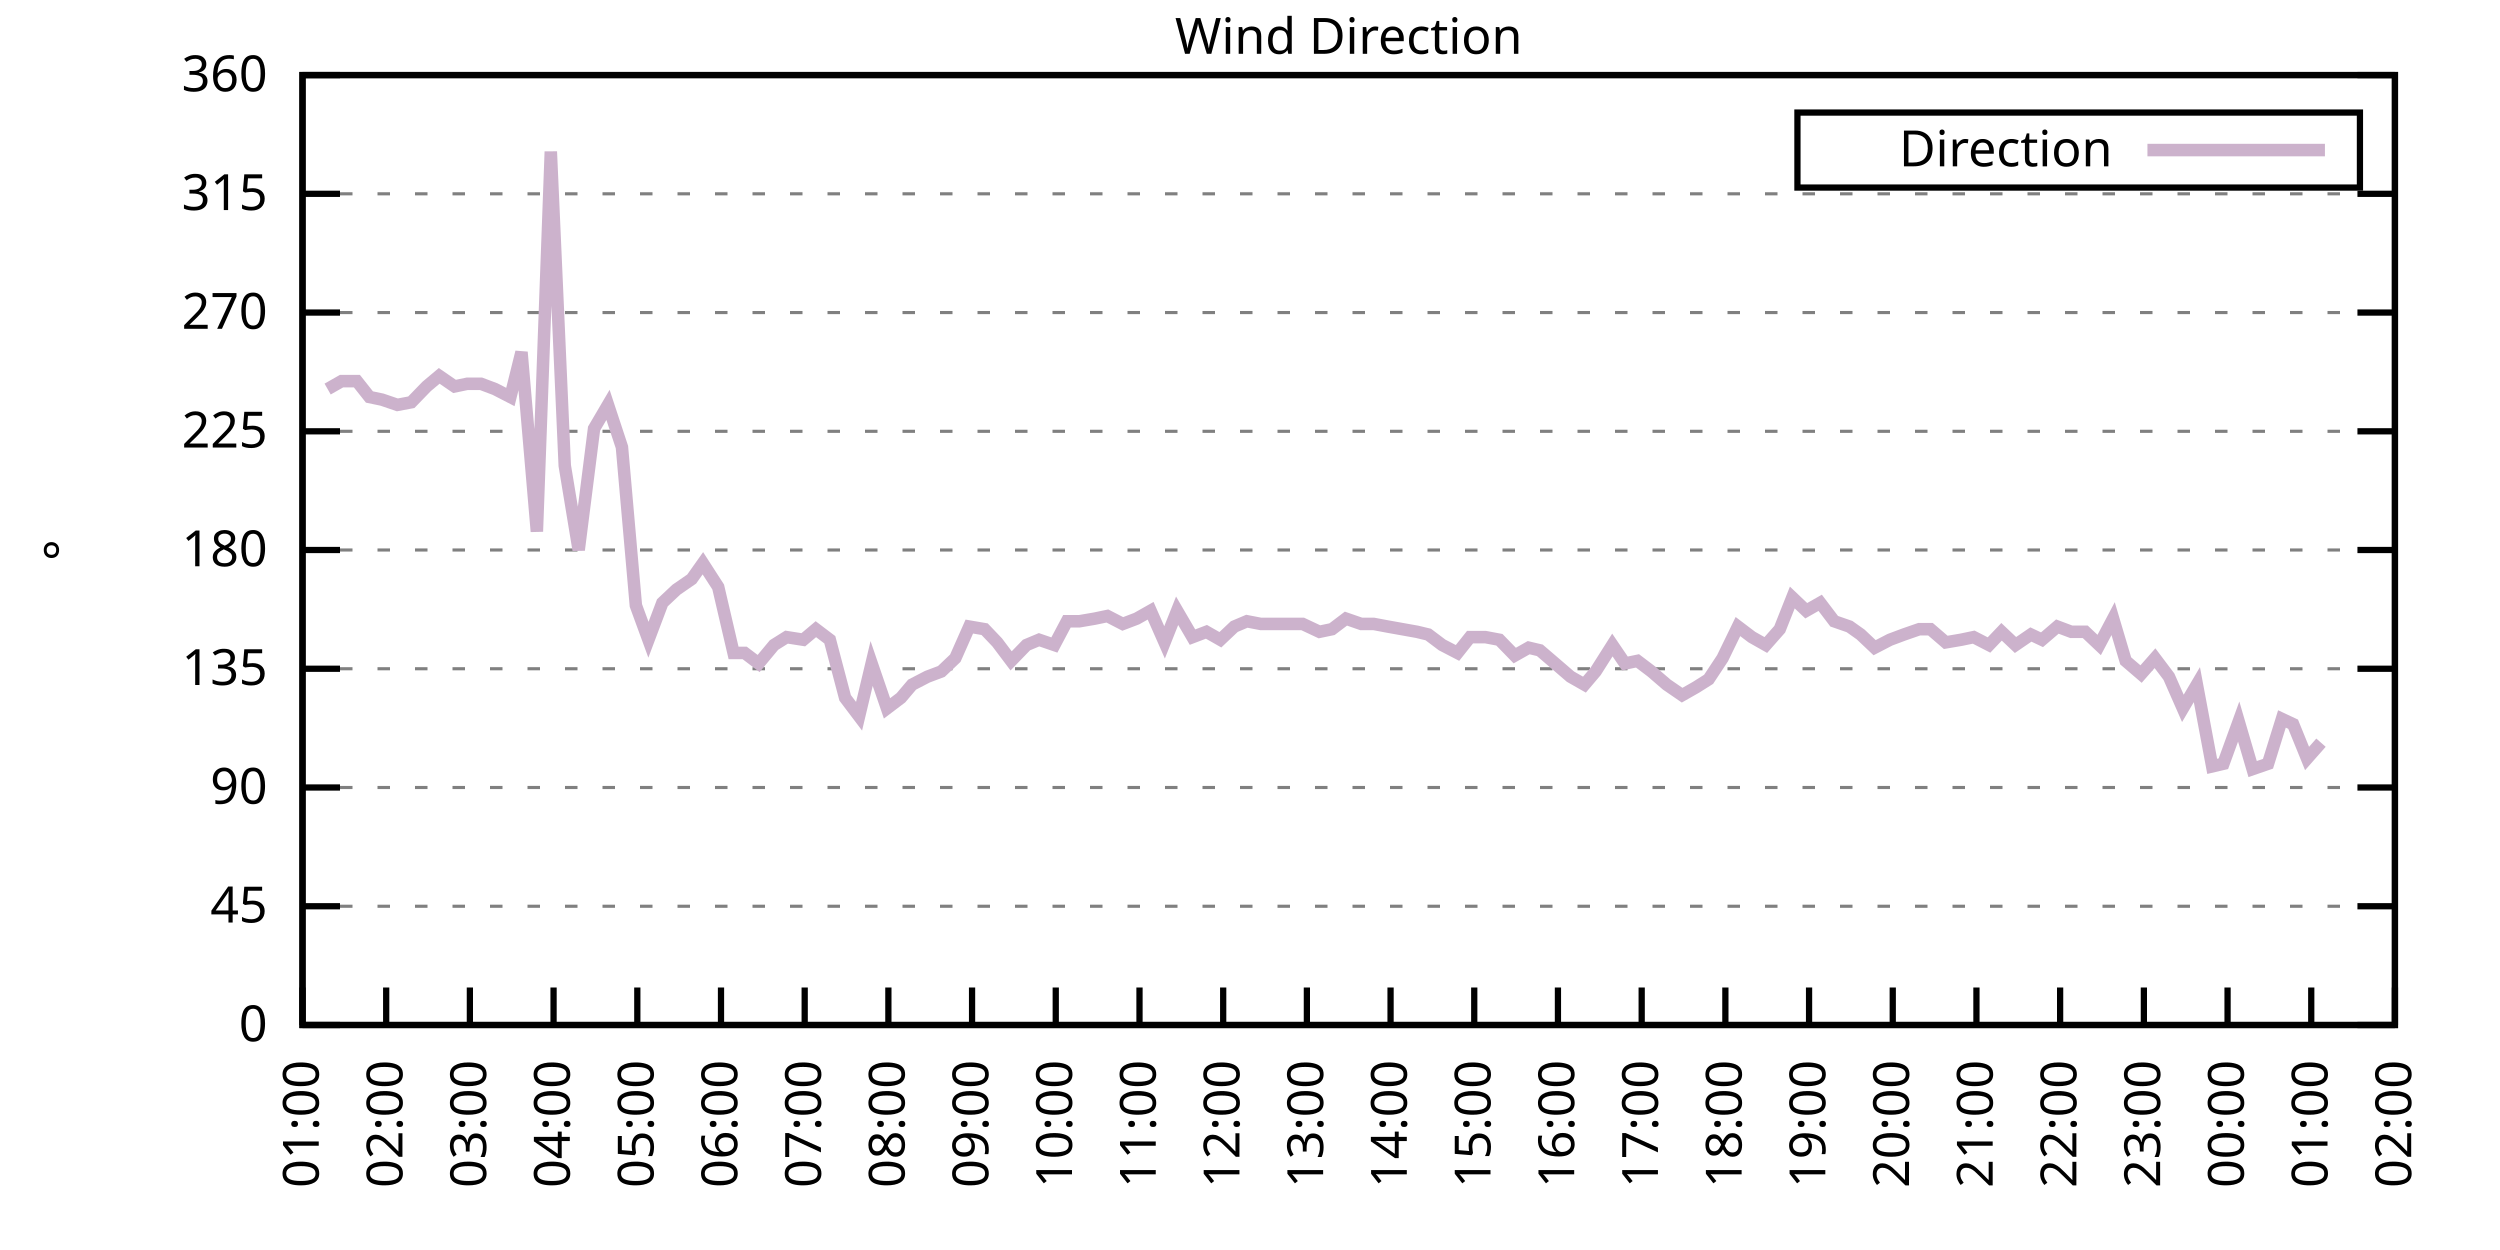
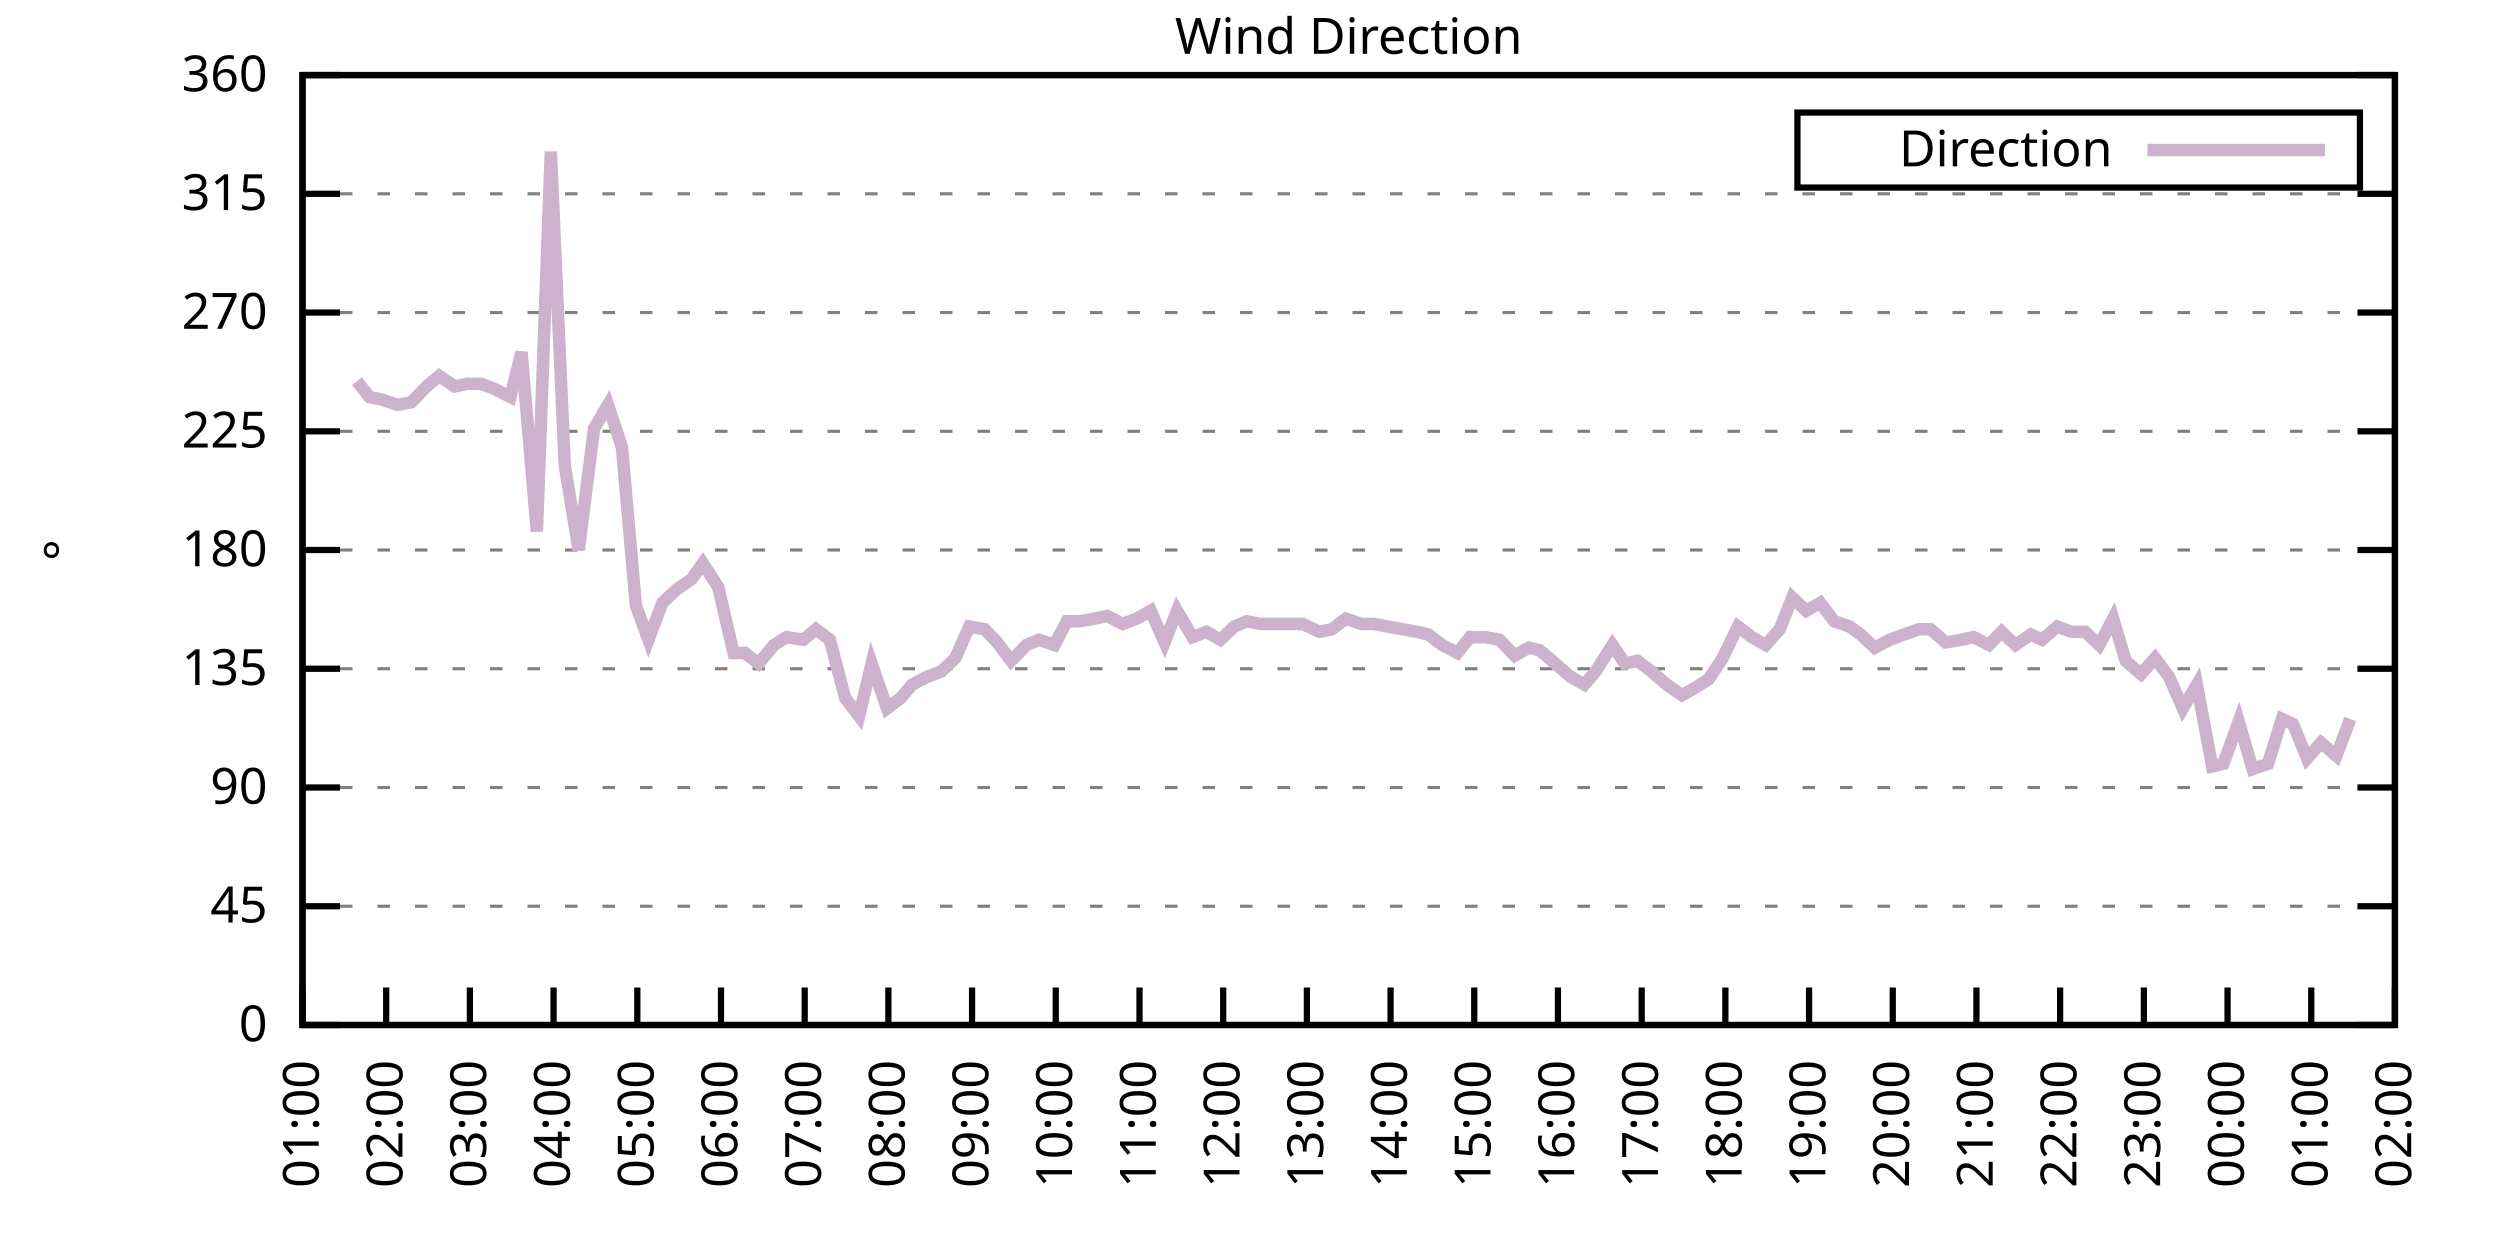
<svg xmlns="http://www.w3.org/2000/svg" xmlns:xlink="http://www.w3.org/1999/xlink" width="400" height="200" viewBox="0 0 400 200">
  <g id="gnuplot_canvas">
    <rect x="0" y="0" width="400" height="200" fill="none" />
    <defs>
      <circle id="gpDot" r="0.5" stroke-width="0.5" stroke="currentColor" />
      <path id="gpPt0" stroke-width="0.333" stroke="currentColor" d="M-1,0 h2 M0,-1 v2" />
      <path id="gpPt1" stroke-width="0.333" stroke="currentColor" d="M-1,-1 L1,1 M1,-1 L-1,1" />
      <path id="gpPt2" stroke-width="0.333" stroke="currentColor" d="M-1,0 L1,0 M0,-1 L0,1 M-1,-1 L1,1 M-1,1 L1,-1" />
      <rect id="gpPt3" stroke-width="0.333" stroke="currentColor" x="-1" y="-1" width="2" height="2" />
      <rect id="gpPt4" stroke-width="0.333" stroke="currentColor" fill="currentColor" x="-1" y="-1" width="2" height="2" />
      <circle id="gpPt5" stroke-width="0.333" stroke="currentColor" cx="0" cy="0" r="1" />
      <use xlink:href="#gpPt5" id="gpPt6" fill="currentColor" stroke="none" />
      <path id="gpPt7" stroke-width="0.333" stroke="currentColor" d="M0,-1.33 L-1.33,0.67 L1.33,0.67 z" />
      <use xlink:href="#gpPt7" id="gpPt8" fill="currentColor" stroke="none" />
      <use xlink:href="#gpPt7" id="gpPt9" stroke="currentColor" transform="rotate(180)" />
      <use xlink:href="#gpPt9" id="gpPt10" fill="currentColor" stroke="none" />
      <use xlink:href="#gpPt3" id="gpPt11" stroke="currentColor" transform="rotate(45)" />
      <use xlink:href="#gpPt11" id="gpPt12" fill="currentColor" stroke="none" />
      <path id="gpPt13" stroke-width="0.333" stroke="currentColor" d="M0,1.330 L1.265,0.411 L0.782,-1.067 L-0.782,-1.076 L-1.265,0.411 z" />
      <use xlink:href="#gpPt13" id="gpPt14" fill="currentColor" stroke="none" />
      <filter id="textbox" filterUnits="objectBoundingBox" x="0" y="0" height="1" width="1">
        <feFlood flood-color="white" flood-opacity="1" result="bgnd" />
        <feComposite in="SourceGraphic" in2="bgnd" operator="atop" />
      </filter>
      <filter id="greybox" filterUnits="objectBoundingBox" x="0" y="0" height="1" width="1">
        <feFlood flood-color="lightgrey" flood-opacity="1" result="grey" />
        <feComposite in="SourceGraphic" in2="grey" operator="atop" />
      </filter>
    </defs>
    <g fill="none" color="white" stroke="currentColor" stroke-width="1.00" stroke-linecap="butt" stroke-linejoin="miter">
</g>
    <g fill="none" color="black" stroke="currentColor" stroke-width="1.00" stroke-linecap="butt" stroke-linejoin="miter">
      <g stroke="none" shape-rendering="crispEdges">
        <polygon fill="rgb(255, 255, 255)" points="48.40,164.00 383.18,164.00 383.18,12.02 48.40,12.02 " />
      </g>
    </g>
    <g fill="none" color="black" stroke="currentColor" stroke-width="1.00" stroke-linecap="butt" stroke-linejoin="miter">
</g>
    <g fill="none" color="black" stroke="black" stroke-width="0.50" stroke-linecap="butt" stroke-linejoin="miter">
</g>
    <g fill="none" color="gray" stroke="currentColor" stroke-width="0.50" stroke-linecap="butt" stroke-linejoin="miter">
      <path stroke="gray" stroke-dasharray="2,4" class="gridline" d="M48.40,164.00 L383.19,164.00  " />
    </g>
    <g fill="none" color="gray" stroke="gray" stroke-width="1.00" stroke-linecap="butt" stroke-linejoin="miter">
</g>
    <g fill="none" color="black" stroke="currentColor" stroke-width="1.00" stroke-linecap="butt" stroke-linejoin="miter">
      <path stroke="black" d="M48.40,164.00 L54.40,164.00 M383.19,164.00 L377.19,164.00  " />
      <g transform="translate(42.80,166.60)" stroke="none" fill="black" font-family="Sans" font-size="8.00" text-anchor="end">
        <text>
          <tspan font-family="Sans"> 0</tspan>
        </text>
      </g>
    </g>
    <g fill="none" color="black" stroke="currentColor" stroke-width="1.00" stroke-linecap="butt" stroke-linejoin="miter">
</g>
    <g fill="none" color="black" stroke="black" stroke-width="0.50" stroke-linecap="butt" stroke-linejoin="miter">
</g>
    <g fill="none" color="gray" stroke="currentColor" stroke-width="0.50" stroke-linecap="butt" stroke-linejoin="miter">
      <path stroke="gray" stroke-dasharray="2,4" class="gridline" d="M48.40,145.00 L383.19,145.00  " />
    </g>
    <g fill="none" color="gray" stroke="gray" stroke-width="1.00" stroke-linecap="butt" stroke-linejoin="miter">
</g>
    <g fill="none" color="black" stroke="currentColor" stroke-width="1.00" stroke-linecap="butt" stroke-linejoin="miter">
      <path stroke="black" d="M48.40,145.00 L54.40,145.00 M383.19,145.00 L377.19,145.00  " />
      <g transform="translate(42.80,147.60)" stroke="none" fill="black" font-family="Sans" font-size="8.00" text-anchor="end">
        <text>
          <tspan font-family="Sans"> 45</tspan>
        </text>
      </g>
    </g>
    <g fill="none" color="black" stroke="currentColor" stroke-width="1.00" stroke-linecap="butt" stroke-linejoin="miter">
</g>
    <g fill="none" color="black" stroke="black" stroke-width="0.50" stroke-linecap="butt" stroke-linejoin="miter">
</g>
    <g fill="none" color="gray" stroke="currentColor" stroke-width="0.50" stroke-linecap="butt" stroke-linejoin="miter">
      <path stroke="gray" stroke-dasharray="2,4" class="gridline" d="M48.40,126.00 L383.19,126.00  " />
    </g>
    <g fill="none" color="gray" stroke="gray" stroke-width="1.00" stroke-linecap="butt" stroke-linejoin="miter">
</g>
    <g fill="none" color="black" stroke="currentColor" stroke-width="1.00" stroke-linecap="butt" stroke-linejoin="miter">
      <path stroke="black" d="M48.40,126.00 L54.40,126.00 M383.19,126.00 L377.19,126.00  " />
      <g transform="translate(42.80,128.60)" stroke="none" fill="black" font-family="Sans" font-size="8.00" text-anchor="end">
        <text>
          <tspan font-family="Sans"> 90</tspan>
        </text>
      </g>
    </g>
    <g fill="none" color="black" stroke="currentColor" stroke-width="1.00" stroke-linecap="butt" stroke-linejoin="miter">
</g>
    <g fill="none" color="black" stroke="black" stroke-width="0.50" stroke-linecap="butt" stroke-linejoin="miter">
</g>
    <g fill="none" color="gray" stroke="currentColor" stroke-width="0.50" stroke-linecap="butt" stroke-linejoin="miter">
      <path stroke="gray" stroke-dasharray="2,4" class="gridline" d="M48.40,107.00 L383.19,107.00  " />
    </g>
    <g fill="none" color="gray" stroke="gray" stroke-width="1.00" stroke-linecap="butt" stroke-linejoin="miter">
</g>
    <g fill="none" color="black" stroke="currentColor" stroke-width="1.00" stroke-linecap="butt" stroke-linejoin="miter">
      <path stroke="black" d="M48.40,107.00 L54.40,107.00 M383.19,107.00 L377.19,107.00  " />
      <g transform="translate(42.80,109.60)" stroke="none" fill="black" font-family="Sans" font-size="8.00" text-anchor="end">
        <text>
          <tspan font-family="Sans"> 135</tspan>
        </text>
      </g>
    </g>
    <g fill="none" color="black" stroke="currentColor" stroke-width="1.00" stroke-linecap="butt" stroke-linejoin="miter">
</g>
    <g fill="none" color="black" stroke="black" stroke-width="0.50" stroke-linecap="butt" stroke-linejoin="miter">
</g>
    <g fill="none" color="gray" stroke="currentColor" stroke-width="0.50" stroke-linecap="butt" stroke-linejoin="miter">
      <path stroke="gray" stroke-dasharray="2,4" class="gridline" d="M48.40,88.00 L383.19,88.00  " />
    </g>
    <g fill="none" color="gray" stroke="gray" stroke-width="1.00" stroke-linecap="butt" stroke-linejoin="miter">
</g>
    <g fill="none" color="black" stroke="currentColor" stroke-width="1.00" stroke-linecap="butt" stroke-linejoin="miter">
      <path stroke="black" d="M48.40,88.00 L54.40,88.00 M383.19,88.00 L377.19,88.00  " />
      <g transform="translate(42.80,90.60)" stroke="none" fill="black" font-family="Sans" font-size="8.00" text-anchor="end">
        <text>
          <tspan font-family="Sans"> 180</tspan>
        </text>
      </g>
    </g>
    <g fill="none" color="black" stroke="currentColor" stroke-width="1.00" stroke-linecap="butt" stroke-linejoin="miter">
</g>
    <g fill="none" color="black" stroke="black" stroke-width="0.50" stroke-linecap="butt" stroke-linejoin="miter">
</g>
    <g fill="none" color="gray" stroke="currentColor" stroke-width="0.50" stroke-linecap="butt" stroke-linejoin="miter">
      <path stroke="gray" stroke-dasharray="2,4" class="gridline" d="M48.40,69.01 L383.19,69.01  " />
    </g>
    <g fill="none" color="gray" stroke="gray" stroke-width="1.00" stroke-linecap="butt" stroke-linejoin="miter">
</g>
    <g fill="none" color="black" stroke="currentColor" stroke-width="1.00" stroke-linecap="butt" stroke-linejoin="miter">
      <path stroke="black" d="M48.40,69.01 L54.40,69.01 M383.19,69.01 L377.19,69.01  " />
      <g transform="translate(42.80,71.61)" stroke="none" fill="black" font-family="Sans" font-size="8.00" text-anchor="end">
        <text>
          <tspan font-family="Sans"> 225</tspan>
        </text>
      </g>
    </g>
    <g fill="none" color="black" stroke="currentColor" stroke-width="1.00" stroke-linecap="butt" stroke-linejoin="miter">
</g>
    <g fill="none" color="black" stroke="black" stroke-width="0.50" stroke-linecap="butt" stroke-linejoin="miter">
</g>
    <g fill="none" color="gray" stroke="currentColor" stroke-width="0.50" stroke-linecap="butt" stroke-linejoin="miter">
      <path stroke="gray" stroke-dasharray="2,4" class="gridline" d="M48.40,50.01 L383.19,50.01  " />
    </g>
    <g fill="none" color="gray" stroke="gray" stroke-width="1.00" stroke-linecap="butt" stroke-linejoin="miter">
</g>
    <g fill="none" color="black" stroke="currentColor" stroke-width="1.00" stroke-linecap="butt" stroke-linejoin="miter">
      <path stroke="black" d="M48.40,50.01 L54.40,50.01 M383.19,50.01 L377.19,50.01  " />
      <g transform="translate(42.80,52.61)" stroke="none" fill="black" font-family="Sans" font-size="8.00" text-anchor="end">
        <text>
          <tspan font-family="Sans"> 270</tspan>
        </text>
      </g>
    </g>
    <g fill="none" color="black" stroke="currentColor" stroke-width="1.00" stroke-linecap="butt" stroke-linejoin="miter">
</g>
    <g fill="none" color="black" stroke="black" stroke-width="0.50" stroke-linecap="butt" stroke-linejoin="miter">
</g>
    <g fill="none" color="gray" stroke="currentColor" stroke-width="0.50" stroke-linecap="butt" stroke-linejoin="miter">
      <path stroke="gray" stroke-dasharray="2,4" class="gridline" d="M48.40,31.01 L383.19,31.01  " />
    </g>
    <g fill="none" color="gray" stroke="gray" stroke-width="1.00" stroke-linecap="butt" stroke-linejoin="miter">
</g>
    <g fill="none" color="black" stroke="currentColor" stroke-width="1.00" stroke-linecap="butt" stroke-linejoin="miter">
      <path stroke="black" d="M48.40,31.01 L54.40,31.01 M383.19,31.01 L377.19,31.01  " />
      <g transform="translate(42.80,33.61)" stroke="none" fill="black" font-family="Sans" font-size="8.00" text-anchor="end">
        <text>
          <tspan font-family="Sans"> 315</tspan>
        </text>
      </g>
    </g>
    <g fill="none" color="black" stroke="currentColor" stroke-width="1.00" stroke-linecap="butt" stroke-linejoin="miter">
</g>
    <g fill="none" color="black" stroke="black" stroke-width="0.50" stroke-linecap="butt" stroke-linejoin="miter">
</g>
    <g fill="none" color="gray" stroke="currentColor" stroke-width="0.50" stroke-linecap="butt" stroke-linejoin="miter">
      <path stroke="gray" stroke-dasharray="2,4" class="gridline" d="M48.40,12.01 L383.19,12.01  " />
    </g>
    <g fill="none" color="gray" stroke="gray" stroke-width="1.00" stroke-linecap="butt" stroke-linejoin="miter">
</g>
    <g fill="none" color="black" stroke="currentColor" stroke-width="1.00" stroke-linecap="butt" stroke-linejoin="miter">
      <path stroke="black" d="M48.40,12.01 L54.40,12.01 M383.19,12.01 L377.19,12.01  " />
      <g transform="translate(42.80,14.61)" stroke="none" fill="black" font-family="Sans" font-size="8.00" text-anchor="end">
        <text>
          <tspan font-family="Sans"> 360</tspan>
        </text>
      </g>
    </g>
    <g fill="none" color="black" stroke="currentColor" stroke-width="1.00" stroke-linecap="butt" stroke-linejoin="miter">
      <path stroke="black" d="M48.40,164.00 L48.40,158.00  " />
      <g transform="translate(51.00,169.60) rotate(270.00)" stroke="none" fill="black" font-family="Sans" font-size="8.00" text-anchor="end">
        <text>
          <tspan font-family="Sans">01:00</tspan>
        </text>
      </g>
    </g>
    <g fill="none" color="black" stroke="currentColor" stroke-width="1.00" stroke-linecap="butt" stroke-linejoin="miter">
      <path stroke="black" d="M61.79,164.00 L61.79,158.00  " />
      <g transform="translate(64.39,169.60) rotate(270.00)" stroke="none" fill="black" font-family="Sans" font-size="8.00" text-anchor="end">
        <text>
          <tspan font-family="Sans">02:00</tspan>
        </text>
      </g>
    </g>
    <g fill="none" color="black" stroke="currentColor" stroke-width="1.00" stroke-linecap="butt" stroke-linejoin="miter">
      <path stroke="black" d="M75.18,164.00 L75.18,158.00  " />
      <g transform="translate(77.78,169.60) rotate(270.00)" stroke="none" fill="black" font-family="Sans" font-size="8.00" text-anchor="end">
        <text>
          <tspan font-family="Sans">03:00</tspan>
        </text>
      </g>
    </g>
    <g fill="none" color="black" stroke="currentColor" stroke-width="1.00" stroke-linecap="butt" stroke-linejoin="miter">
      <path stroke="black" d="M88.57,164.00 L88.57,158.00  " />
      <g transform="translate(91.17,169.60) rotate(270.00)" stroke="none" fill="black" font-family="Sans" font-size="8.00" text-anchor="end">
        <text>
          <tspan font-family="Sans">04:00</tspan>
        </text>
      </g>
    </g>
    <g fill="none" color="black" stroke="currentColor" stroke-width="1.00" stroke-linecap="butt" stroke-linejoin="miter">
      <path stroke="black" d="M101.97,164.00 L101.97,158.00  " />
      <g transform="translate(104.57,169.60) rotate(270.00)" stroke="none" fill="black" font-family="Sans" font-size="8.00" text-anchor="end">
        <text>
          <tspan font-family="Sans">05:00</tspan>
        </text>
      </g>
    </g>
    <g fill="none" color="black" stroke="currentColor" stroke-width="1.00" stroke-linecap="butt" stroke-linejoin="miter">
      <path stroke="black" d="M115.36,164.00 L115.36,158.00  " />
      <g transform="translate(117.96,169.60) rotate(270.00)" stroke="none" fill="black" font-family="Sans" font-size="8.00" text-anchor="end">
        <text>
          <tspan font-family="Sans">06:00</tspan>
        </text>
      </g>
    </g>
    <g fill="none" color="black" stroke="currentColor" stroke-width="1.00" stroke-linecap="butt" stroke-linejoin="miter">
      <path stroke="black" d="M128.75,164.00 L128.75,158.00  " />
      <g transform="translate(131.35,169.60) rotate(270.00)" stroke="none" fill="black" font-family="Sans" font-size="8.00" text-anchor="end">
        <text>
          <tspan font-family="Sans">07:00</tspan>
        </text>
      </g>
    </g>
    <g fill="none" color="black" stroke="currentColor" stroke-width="1.00" stroke-linecap="butt" stroke-linejoin="miter">
      <path stroke="black" d="M142.14,164.00 L142.14,158.00  " />
      <g transform="translate(144.74,169.60) rotate(270.00)" stroke="none" fill="black" font-family="Sans" font-size="8.00" text-anchor="end">
        <text>
          <tspan font-family="Sans">08:00</tspan>
        </text>
      </g>
    </g>
    <g fill="none" color="black" stroke="currentColor" stroke-width="1.00" stroke-linecap="butt" stroke-linejoin="miter">
      <path stroke="black" d="M155.53,164.00 L155.53,158.00  " />
      <g transform="translate(158.13,169.60) rotate(270.00)" stroke="none" fill="black" font-family="Sans" font-size="8.00" text-anchor="end">
        <text>
          <tspan font-family="Sans">09:00</tspan>
        </text>
      </g>
    </g>
    <g fill="none" color="black" stroke="currentColor" stroke-width="1.00" stroke-linecap="butt" stroke-linejoin="miter">
      <path stroke="black" d="M168.92,164.00 L168.92,158.00  " />
      <g transform="translate(171.52,169.60) rotate(270.00)" stroke="none" fill="black" font-family="Sans" font-size="8.00" text-anchor="end">
        <text>
          <tspan font-family="Sans">10:00</tspan>
        </text>
      </g>
    </g>
    <g fill="none" color="black" stroke="currentColor" stroke-width="1.00" stroke-linecap="butt" stroke-linejoin="miter">
      <path stroke="black" d="M182.32,164.00 L182.32,158.00  " />
      <g transform="translate(184.92,169.60) rotate(270.00)" stroke="none" fill="black" font-family="Sans" font-size="8.00" text-anchor="end">
        <text>
          <tspan font-family="Sans">11:00</tspan>
        </text>
      </g>
    </g>
    <g fill="none" color="black" stroke="currentColor" stroke-width="1.00" stroke-linecap="butt" stroke-linejoin="miter">
      <path stroke="black" d="M195.71,164.00 L195.71,158.00  " />
      <g transform="translate(198.31,169.60) rotate(270.00)" stroke="none" fill="black" font-family="Sans" font-size="8.00" text-anchor="end">
        <text>
          <tspan font-family="Sans">12:00</tspan>
        </text>
      </g>
    </g>
    <g fill="none" color="black" stroke="currentColor" stroke-width="1.00" stroke-linecap="butt" stroke-linejoin="miter">
      <path stroke="black" d="M209.10,164.00 L209.10,158.00  " />
      <g transform="translate(211.70,169.60) rotate(270.00)" stroke="none" fill="black" font-family="Sans" font-size="8.00" text-anchor="end">
        <text>
          <tspan font-family="Sans">13:00</tspan>
        </text>
      </g>
    </g>
    <g fill="none" color="black" stroke="currentColor" stroke-width="1.00" stroke-linecap="butt" stroke-linejoin="miter">
      <path stroke="black" d="M222.49,164.00 L222.49,158.00  " />
      <g transform="translate(225.09,169.60) rotate(270.00)" stroke="none" fill="black" font-family="Sans" font-size="8.00" text-anchor="end">
        <text>
          <tspan font-family="Sans">14:00</tspan>
        </text>
      </g>
    </g>
    <g fill="none" color="black" stroke="currentColor" stroke-width="1.00" stroke-linecap="butt" stroke-linejoin="miter">
      <path stroke="black" d="M235.88,164.00 L235.88,158.00  " />
      <g transform="translate(238.48,169.60) rotate(270.00)" stroke="none" fill="black" font-family="Sans" font-size="8.00" text-anchor="end">
        <text>
          <tspan font-family="Sans">15:00</tspan>
        </text>
      </g>
    </g>
    <g fill="none" color="black" stroke="currentColor" stroke-width="1.00" stroke-linecap="butt" stroke-linejoin="miter">
      <path stroke="black" d="M249.27,164.00 L249.27,158.00  " />
      <g transform="translate(251.87,169.60) rotate(270.00)" stroke="none" fill="black" font-family="Sans" font-size="8.00" text-anchor="end">
        <text>
          <tspan font-family="Sans">16:00</tspan>
        </text>
      </g>
    </g>
    <g fill="none" color="black" stroke="currentColor" stroke-width="1.00" stroke-linecap="butt" stroke-linejoin="miter">
      <path stroke="black" d="M262.67,164.00 L262.67,158.00  " />
      <g transform="translate(265.27,169.60) rotate(270.00)" stroke="none" fill="black" font-family="Sans" font-size="8.00" text-anchor="end">
        <text>
          <tspan font-family="Sans">17:00</tspan>
        </text>
      </g>
    </g>
    <g fill="none" color="black" stroke="currentColor" stroke-width="1.00" stroke-linecap="butt" stroke-linejoin="miter">
      <path stroke="black" d="M276.06,164.00 L276.06,158.00  " />
      <g transform="translate(278.66,169.60) rotate(270.00)" stroke="none" fill="black" font-family="Sans" font-size="8.00" text-anchor="end">
        <text>
          <tspan font-family="Sans">18:00</tspan>
        </text>
      </g>
    </g>
    <g fill="none" color="black" stroke="currentColor" stroke-width="1.00" stroke-linecap="butt" stroke-linejoin="miter">
      <path stroke="black" d="M289.45,164.00 L289.45,158.00  " />
      <g transform="translate(292.05,169.60) rotate(270.00)" stroke="none" fill="black" font-family="Sans" font-size="8.00" text-anchor="end">
        <text>
          <tspan font-family="Sans">19:00</tspan>
        </text>
      </g>
    </g>
    <g fill="none" color="black" stroke="currentColor" stroke-width="1.00" stroke-linecap="butt" stroke-linejoin="miter">
      <path stroke="black" d="M302.84,164.00 L302.84,158.00  " />
      <g transform="translate(305.44,169.60) rotate(270.00)" stroke="none" fill="black" font-family="Sans" font-size="8.00" text-anchor="end">
        <text>
          <tspan font-family="Sans">20:00</tspan>
        </text>
      </g>
    </g>
    <g fill="none" color="black" stroke="currentColor" stroke-width="1.00" stroke-linecap="butt" stroke-linejoin="miter">
      <path stroke="black" d="M316.23,164.00 L316.23,158.00  " />
      <g transform="translate(318.83,169.60) rotate(270.00)" stroke="none" fill="black" font-family="Sans" font-size="8.00" text-anchor="end">
        <text>
          <tspan font-family="Sans">21:00</tspan>
        </text>
      </g>
    </g>
    <g fill="none" color="black" stroke="currentColor" stroke-width="1.00" stroke-linecap="butt" stroke-linejoin="miter">
      <path stroke="black" d="M329.62,164.00 L329.62,158.00  " />
      <g transform="translate(332.22,169.60) rotate(270.00)" stroke="none" fill="black" font-family="Sans" font-size="8.00" text-anchor="end">
        <text>
          <tspan font-family="Sans">22:00</tspan>
        </text>
      </g>
    </g>
    <g fill="none" color="black" stroke="currentColor" stroke-width="1.00" stroke-linecap="butt" stroke-linejoin="miter">
      <path stroke="black" d="M343.02,164.00 L343.02,158.00  " />
      <g transform="translate(345.62,169.60) rotate(270.00)" stroke="none" fill="black" font-family="Sans" font-size="8.00" text-anchor="end">
        <text>
          <tspan font-family="Sans">23:00</tspan>
        </text>
      </g>
    </g>
    <g fill="none" color="black" stroke="currentColor" stroke-width="1.00" stroke-linecap="butt" stroke-linejoin="miter">
      <path stroke="black" d="M356.41,164.00 L356.41,158.00  " />
      <g transform="translate(359.01,169.60) rotate(270.00)" stroke="none" fill="black" font-family="Sans" font-size="8.00" text-anchor="end">
        <text>
          <tspan font-family="Sans">00:00</tspan>
        </text>
      </g>
    </g>
    <g fill="none" color="black" stroke="currentColor" stroke-width="1.00" stroke-linecap="butt" stroke-linejoin="miter">
      <path stroke="black" d="M369.80,164.00 L369.80,158.00  " />
      <g transform="translate(372.40,169.60) rotate(270.00)" stroke="none" fill="black" font-family="Sans" font-size="8.00" text-anchor="end">
        <text>
          <tspan font-family="Sans">01:00</tspan>
        </text>
      </g>
    </g>
    <g fill="none" color="black" stroke="currentColor" stroke-width="1.00" stroke-linecap="butt" stroke-linejoin="miter">
      <path stroke="black" d="M383.19,164.00 L383.19,158.00  " />
      <g transform="translate(385.79,169.60) rotate(270.00)" stroke="none" fill="black" font-family="Sans" font-size="8.00" text-anchor="end">
        <text>
          <tspan font-family="Sans">02:00</tspan>
        </text>
      </g>
    </g>
    <g fill="none" color="black" stroke="currentColor" stroke-width="1.00" stroke-linecap="butt" stroke-linejoin="miter">
</g>
    <g fill="none" color="black" stroke="currentColor" stroke-width="1.00" stroke-linecap="butt" stroke-linejoin="miter">
      <path stroke="black" d="M48.40,12.01 L48.40,164.00 L383.19,164.00 L383.19,12.01 L48.40,12.01 Z  " />
    </g>
    <g fill="none" color="black" stroke="currentColor" stroke-width="1.00" stroke-linecap="butt" stroke-linejoin="miter">
</g>
    <g fill="none" color="black" stroke="currentColor" stroke-width="1.00" stroke-linecap="butt" stroke-linejoin="miter">
      <path stroke="black" d="M287.59,30.01 L287.59,18.01 L377.59,18.01 L377.59,30.01 L287.59,30.01 Z  " />
    </g>
    <g id="Wind_direction_plot_1">
      <g fill="none" color="white" stroke="black" stroke-width="2.00" stroke-linecap="butt" stroke-linejoin="miter">
</g>
      <g fill="none" color="black" stroke="currentColor" stroke-width="2.00" stroke-linecap="butt" stroke-linejoin="miter">
        <g transform="translate(337.99,26.61)" stroke="none" fill="black" font-family="Sans" font-size="8.00" text-anchor="end">
          <text>
            <tspan font-family="Sans">Direction</tspan>
          </text>
        </g>
      </g>
      <g fill="none" color="black" stroke="currentColor" stroke-width="2.00" stroke-linecap="butt" stroke-linejoin="miter">
-         <path stroke="rgb(204, 178, 204)" d="M343.59,24.01 L371.99,24.01 M52.42,62.25 L54.65,60.98 L57.10,60.98 L59.11,63.52 L61.12,63.94 L63.58,64.78   L65.81,64.36 L68.26,61.83 L70.27,60.14 L72.73,61.83 L74.74,61.41 L76.97,61.41 L79.20,62.25 L81.66,63.52   L83.44,56.34 L85.90,85.05 L88.13,24.25 L90.36,74.49 L92.59,88.00 L95.05,68.58 L97.28,64.78 L99.51,71.54   L101.74,96.87 L103.75,102.36 L105.98,96.45 L108.22,94.34 L110.67,92.65 L112.46,90.12 L114.91,93.92 L117.37,104.47   L119.15,104.47 L121.38,106.16 L123.84,103.20 L125.85,101.94 L128.53,102.36 L130.54,100.67 L132.77,102.36 L135.22,111.65   L137.45,114.60 L139.46,106.16 L141.92,113.34 L144.15,111.65 L145.94,109.54 L148.39,108.27 L150.62,107.43 L152.85,105.31   L155.09,100.25 L157.54,100.67 L159.55,102.78 L161.78,105.74 L164.24,103.20 L166.25,102.36 L168.70,103.20 L170.71,99.40   L172.72,99.40 L175.17,98.98 L177.18,98.56 L179.64,99.83 L181.87,98.98 L184.10,97.72 L186.33,102.78 L188.34,97.72   L190.80,101.94 L193.03,101.09 L195.26,102.36 L197.49,100.25 L199.50,99.40 L201.73,99.83 L204.19,99.83 L206.42,99.83   L208.43,99.83 L211.11,101.09 L213.12,100.67 L215.35,98.98 L217.80,99.83 L219.81,99.83 L222.04,100.25 L226.73,101.09   L228.52,101.52 L230.75,103.20 L233.20,104.47 L235.21,101.94 L237.67,101.94 L239.90,102.36 L242.36,104.89 L244.59,103.63   L246.37,104.05 L248.83,106.16 L251.28,108.27 L253.51,109.54 L255.30,107.43 L257.98,103.20 L259.99,106.16 L262.00,105.74   L264.23,107.43 L266.68,109.54 L269.14,111.23 L271.37,109.96 L273.38,108.69 L275.61,105.31 L278.07,100.25 L280.30,101.94   L282.53,103.20 L284.76,100.67 L286.77,95.60 L289.00,97.72 L291.23,96.45 L293.47,99.40 L295.92,100.25 L297.71,101.52   L299.94,103.63 L302.39,102.36 L304.63,101.52 L307.08,100.67 L308.87,100.67 L311.32,102.78 L313.78,102.36 L315.79,101.94   L318.24,103.20 L320.25,101.09 L322.48,103.20 L324.94,101.52 L326.72,102.36 L329.18,100.25 L331.41,101.09 L333.64,101.09   L335.87,103.20 L338.10,98.98 L340.11,105.74 L342.57,107.85 L344.80,105.31 L347.03,108.27 L349.26,113.34 L351.50,109.54   L353.95,122.62 L355.74,122.20 L358.19,115.45 L360.42,123.05 L362.88,122.20 L365.11,115.03 L366.90,115.87 L369.13,121.36   L371.36,118.83  " />
+         <path stroke="rgb(204, 178, 204)" d="M343.59,24.01 L371.99,24.01 M57.10,60.98 L59.11,63.52 L61.12,63.94 L63.58,64.78 L65.81,64.36 L68.26,61.83   L70.27,60.14 L72.73,61.83 L74.74,61.41 L76.97,61.41 L79.20,62.25 L81.66,63.52 L83.44,56.34 L85.90,85.05   L88.13,24.25 L90.36,74.49 L92.59,88.00 L95.05,68.58 L97.28,64.78 L99.51,71.54 L101.74,96.87 L103.75,102.36   L105.98,96.45 L108.22,94.34 L110.67,92.65 L112.46,90.12 L114.91,93.92 L117.37,104.47 L119.15,104.47 L121.38,106.16   L123.84,103.20 L125.85,101.94 L128.53,102.36 L130.54,100.67 L132.77,102.36 L135.22,111.65 L137.45,114.60 L139.46,106.16   L141.92,113.34 L144.15,111.65 L145.94,109.54 L148.39,108.27 L150.62,107.43 L152.85,105.31 L155.09,100.25 L157.54,100.67   L159.55,102.78 L161.78,105.74 L164.24,103.20 L166.25,102.36 L168.70,103.20 L170.71,99.40 L172.72,99.40 L175.17,98.98   L177.18,98.56 L179.64,99.83 L181.87,98.98 L184.10,97.72 L186.33,102.78 L188.34,97.72 L190.80,101.94 L193.03,101.09   L195.26,102.36 L197.49,100.25 L199.50,99.40 L201.73,99.83 L204.19,99.83 L206.42,99.83 L208.43,99.83 L211.11,101.09   L213.12,100.67 L215.35,98.98 L217.80,99.83 L219.81,99.83 L222.04,100.25 L226.73,101.09 L228.52,101.52 L230.75,103.20   L233.20,104.47 L235.21,101.94 L237.67,101.94 L239.90,102.36 L242.36,104.89 L244.59,103.63 L246.37,104.05 L248.83,106.16   L251.28,108.27 L253.51,109.54 L255.30,107.43 L257.98,103.20 L259.99,106.16 L262.00,105.74 L264.23,107.43 L266.68,109.54   L269.14,111.23 L271.37,109.96 L273.38,108.69 L275.61,105.31 L278.07,100.25 L280.30,101.94 L282.53,103.20 L284.76,100.67   L286.77,95.60 L289.00,97.72 L291.23,96.45 L293.47,99.40 L295.92,100.25 L297.71,101.52 L299.94,103.63 L302.39,102.36   L304.63,101.52 L307.08,100.67 L308.87,100.67 L311.32,102.78 L313.78,102.36 L315.79,101.94 L318.24,103.20 L320.25,101.09   L322.48,103.20 L324.94,101.52 L326.72,102.36 L329.18,100.25 L331.41,101.09 L333.64,101.09 L335.87,103.20 L338.10,98.98   L340.11,105.74 L342.57,107.85 L344.80,105.31 L347.03,108.27 L349.26,113.34 L351.50,109.54 L353.95,122.62 L355.74,122.20   L358.19,115.45 L360.42,123.05 L362.88,122.20 L365.11,115.03 L366.90,115.87 L369.13,121.36 L371.36,118.83 L373.82,120.94   L376.05,115.03  " />
      </g>
    </g>
    <g fill="none" color="black" stroke="currentColor" stroke-width="2.00" stroke-linecap="butt" stroke-linejoin="miter">
</g>
    <g fill="none" color="black" stroke="black" stroke-width="1.00" stroke-linecap="butt" stroke-linejoin="miter">
</g>
    <g fill="none" color="black" stroke="currentColor" stroke-width="1.00" stroke-linecap="butt" stroke-linejoin="miter">
      <path stroke="black" d="M48.40,12.01 L48.40,164.00 L383.19,164.00 L383.19,12.01 L48.40,12.01 Z  " />
      <g transform="translate(12.80,88.01) rotate(270.00)" stroke="none" fill="black" font-family="Sans" font-size="8.00" text-anchor="middle">
        <text>
          <tspan font-family="Sans">°</tspan>
        </text>
      </g>
    </g>
    <g fill="none" color="black" stroke="currentColor" stroke-width="1.00" stroke-linecap="butt" stroke-linejoin="miter">
</g>
    <g fill="none" color="black" stroke="currentColor" stroke-width="1.00" stroke-linecap="butt" stroke-linejoin="miter">
      <g transform="translate(215.79,8.61)" stroke="none" fill="black" font-family="Sans" font-size="8.00" text-anchor="middle">
        <text>
          <tspan font-family="Sans">Wind Direction</tspan>
        </text>
      </g>
    </g>
    <g fill="none" color="black" stroke="currentColor" stroke-width="1.00" stroke-linecap="butt" stroke-linejoin="miter">
</g>
  </g>
</svg>
